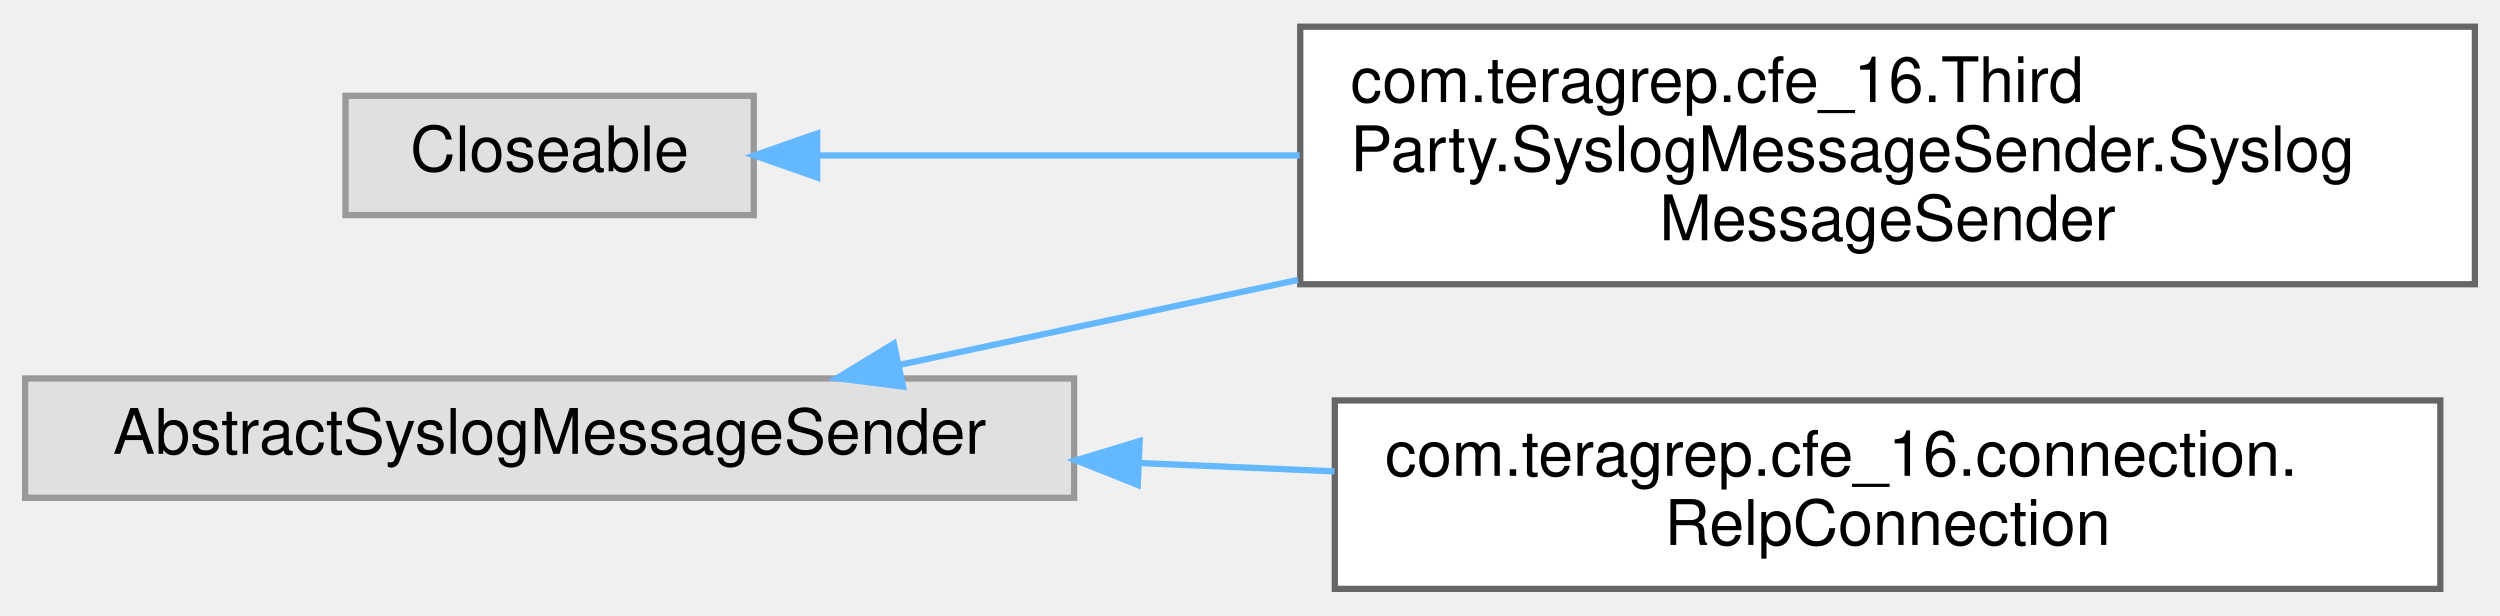
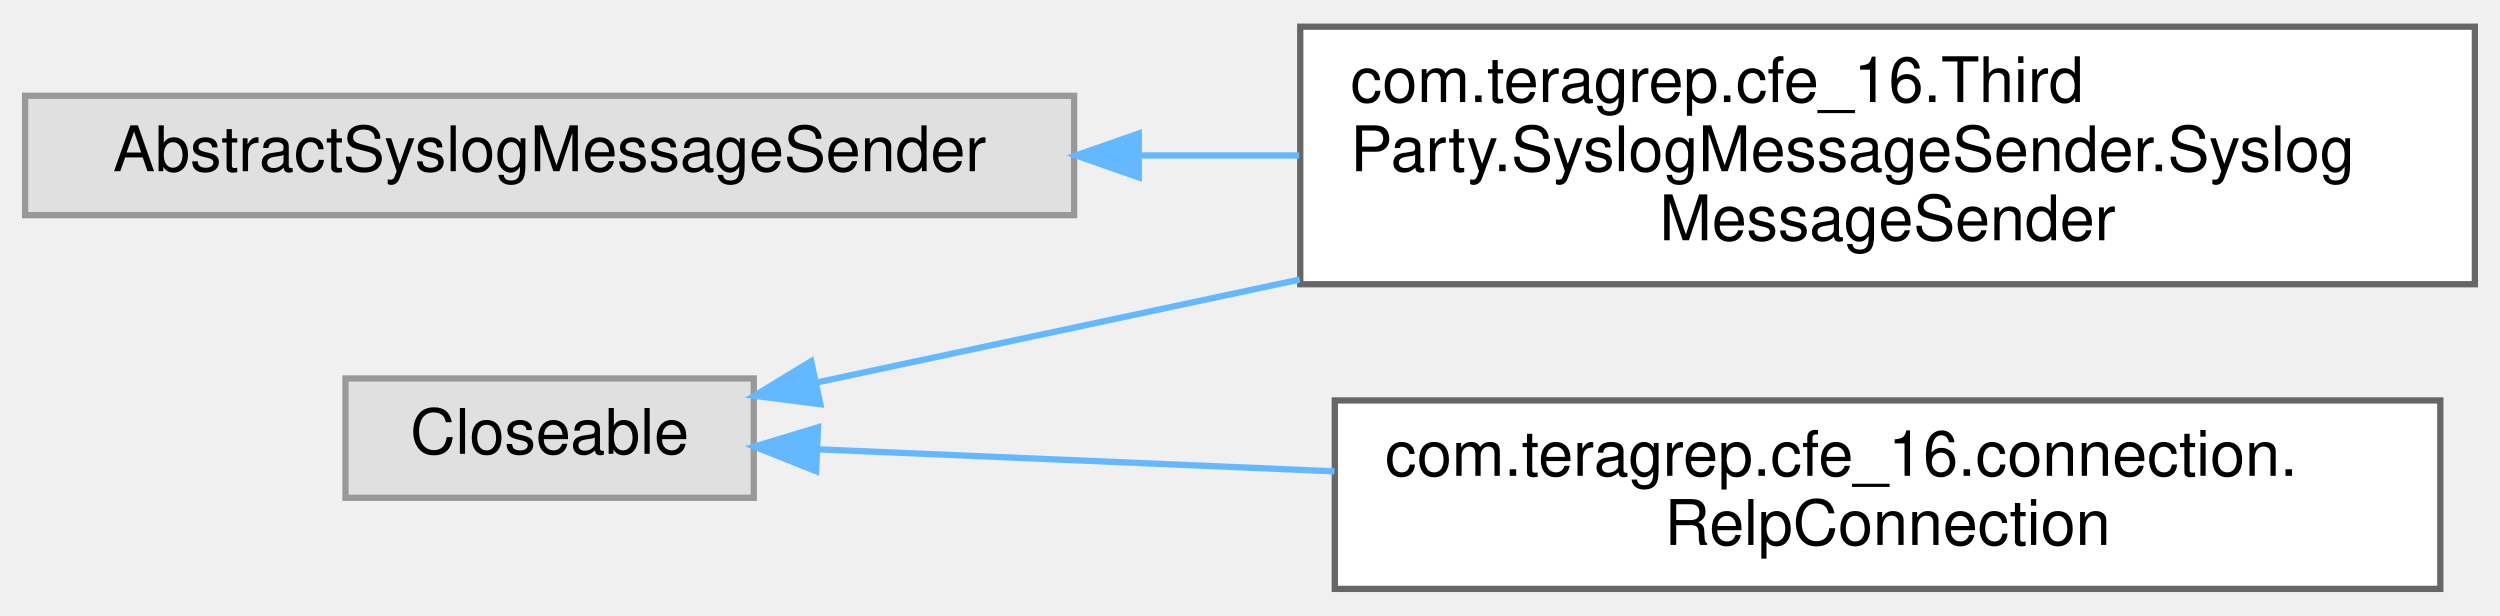
<svg xmlns="http://www.w3.org/2000/svg" xmlns:xlink="http://www.w3.org/1999/xlink" width="398pt" height="98pt" viewBox="0.00 0.00 398.00 97.50">
  <g id="graph0" class="graph" transform="scale(1 1) rotate(0) translate(4 93.5)">
    <g id="Node000000" class="node">
      <g id="a_Node000000">
        <a xlink:title=" ">
-           <polygon fill="#e0e0e0" stroke="#999999" points="167,-33.5 0,-33.5 0,-14.5 167,-14.5 167,-33.5" />
-           <text text-anchor="middle" x="83.5" y="-21.5" font-family="Helvetica,sans-Serif" font-size="10.00">AbstractSyslogMessageSender</text>
+           <polygon fill="#e0e0e0" stroke="#999999" points="167,-78.5 0,-78.5 0,-59.5 167,-59.5 167,-78.5" />
+           <text text-anchor="middle" x="83.5" y="-66.5" font-family="Helvetica,sans-Serif" font-size="10.00">AbstractSyslogMessageSender</text>
        </a>
      </g>
    </g>
    <g id="Node000001" class="node">
      <g id="a_Node000001">
        <a xlink:href="classcom_1_1teragrep_1_1cfe__16_1_1ThirdParty_1_1SyslogMessageSender_1_1SyslogMessageSender.html" target="_top" xlink:title="See RFC 6587 - Transmission of Syslog Messages over TCP">
          <polygon fill="white" stroke="#666666" points="390,-89.5 203,-89.5 203,-48.5 390,-48.5 390,-89.5" />
          <text text-anchor="start" x="211" y="-77.5" font-family="Helvetica,sans-Serif" font-size="10.00">com.teragrep.cfe_16.Third</text>
          <text text-anchor="start" x="211" y="-66.5" font-family="Helvetica,sans-Serif" font-size="10.00">Party.SyslogMessageSender.Syslog</text>
          <text text-anchor="middle" x="296.5" y="-55.5" font-family="Helvetica,sans-Serif" font-size="10.00">MessageSender</text>
        </a>
      </g>
    </g>
    <g id="edge1_Node000000_Node000001" class="edge">
      <g id="a_edge1_Node000000_Node000001">
        <a xlink:title=" ">
-           <path fill="none" stroke="#63b8ff" d="M139.1,-35.64C158.5,-39.78 180.92,-44.56 202.62,-49.19" />
-           <polygon fill="#63b8ff" stroke="#63b8ff" points="139.76,-32.21 129.25,-33.54 138.3,-39.05 139.76,-32.21" />
+           <path fill="none" stroke="#63b8ff" d="M177.48,-69C185.9,-69 194.42,-69 202.83,-69" />
+           <polygon fill="#63b8ff" stroke="#63b8ff" points="177.29,-65.5 167.29,-69 177.29,-72.5 177.29,-65.5" />
+         </a>
+       </g>
+     </g>
+     <g id="Node000002" class="node">
+       <g id="a_Node000002">
+         <a xlink:title=" ">
+           <polygon fill="#e0e0e0" stroke="#999999" points="116,-33.5 51,-33.5 51,-14.5 116,-14.5 116,-33.5" />
+           <text text-anchor="middle" x="83.5" y="-21.5" font-family="Helvetica,sans-Serif" font-size="10.00">Closeable</text>
+         </a>
+       </g>
+     </g>
+     <g id="edge2_Node000002_Node000001" class="edge">
+       <g id="a_edge2_Node000002_Node000001">
+         <a xlink:title=" ">
+           <path fill="none" stroke="#63b8ff" d="M126.07,-32.87C148.09,-37.56 176.06,-43.53 202.91,-49.25" />
+           <polygon fill="#63b8ff" stroke="#63b8ff" points="126.6,-29.4 116.09,-30.74 125.14,-36.25 126.6,-29.4" />
        </a>
      </g>
    </g>
    <g id="Node000003" class="node">
      <g id="a_Node000003">
        <a xlink:href="classcom_1_1teragrep_1_1cfe__16_1_1connection_1_1RelpConnection.html" target="_top" xlink:title=" ">
          <polygon fill="white" stroke="#666666" points="384.5,-30 208.5,-30 208.5,0 384.5,0 384.5,-30" />
          <text text-anchor="start" x="216.5" y="-18" font-family="Helvetica,sans-Serif" font-size="10.00">com.teragrep.cfe_16.connection.</text>
          <text text-anchor="middle" x="296.5" y="-7" font-family="Helvetica,sans-Serif" font-size="10.00">RelpConnection</text>
        </a>
      </g>
    </g>
-     <g id="edge2_Node000000_Node000003" class="edge">
-       <g id="a_edge2_Node000000_Node000003">
+     <g id="edge3_Node000002_Node000003" class="edge">
+       <g id="a_edge3_Node000002_Node000003">
        <a xlink:title=" ">
-           <path fill="none" stroke="#63b8ff" d="M177.5,-20.03C187.78,-19.59 198.23,-19.15 208.43,-18.71" />
-           <polygon fill="#63b8ff" stroke="#63b8ff" points="177.13,-16.55 167.29,-20.47 177.43,-23.54 177.13,-16.55" />
-         </a>
-       </g>
-     </g>
-     <g id="Node000002" class="node">
-       <g id="a_Node000002">
-         <a xlink:title=" ">
-           <polygon fill="#e0e0e0" stroke="#999999" points="116,-78.5 51,-78.5 51,-59.5 116,-59.5 116,-78.5" />
-           <text text-anchor="middle" x="83.5" y="-66.5" font-family="Helvetica,sans-Serif" font-size="10.00">Closeable</text>
-         </a>
-       </g>
-     </g>
-     <g id="edge3_Node000002_Node000001" class="edge">
-       <g id="a_edge3_Node000002_Node000001">
-         <a xlink:title=" ">
-           <path fill="none" stroke="#63b8ff" d="M126.37,-69C148.34,-69 176.18,-69 202.91,-69" />
-           <polygon fill="#63b8ff" stroke="#63b8ff" points="126.09,-65.5 116.09,-69 126.09,-72.5 126.09,-65.5" />
+           <path fill="none" stroke="#63b8ff" d="M126.38,-22.21C149.87,-21.21 180.09,-19.92 208.46,-18.71" />
+           <polygon fill="#63b8ff" stroke="#63b8ff" points="125.93,-18.73 116.09,-22.65 126.23,-25.72 125.93,-18.73" />
        </a>
      </g>
    </g>
  </g>
</svg>
